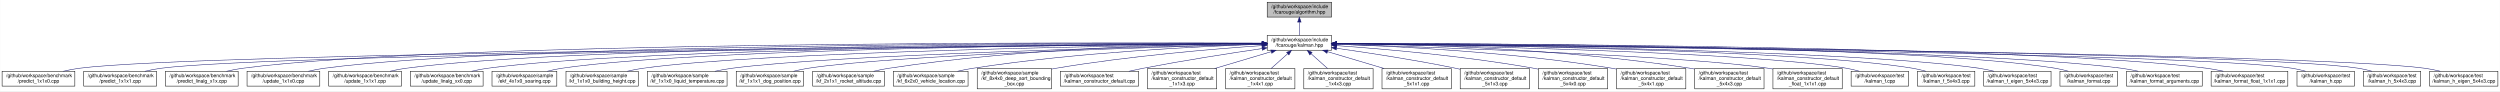
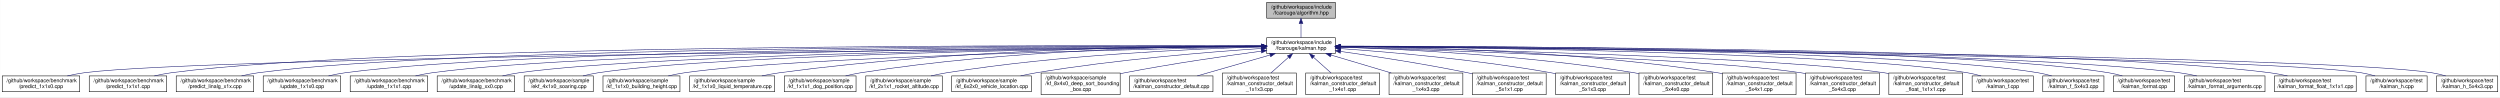
- <svg xmlns="http://www.w3.org/2000/svg" xmlns:xlink="http://www.w3.org/1999/xlink" width="5052pt" height="184pt" viewBox="0.00 0.00 5051.50 184.00">
+ <svg xmlns="http://www.w3.org/2000/svg" xmlns:xlink="http://www.w3.org/1999/xlink" width="4742pt" height="184pt" viewBox="0.00 0.00 4741.50 184.00">
  <g id="graph0" class="graph" transform="scale(1 1) rotate(0) translate(4 180)">
-     <polygon fill="white" stroke="transparent" points="-4,4 -4,-180 5047.5,-180 5047.5,4 -4,4" />
+     <polygon fill="white" stroke="transparent" points="-4,4 -4,-180 4737.5,-180 4737.5,4 -4,4" />
    <g id="node1" class="node">
      <g id="a_node1">
        <a xlink:title="The collection of Kalman algorithms.">
-           <polygon fill="#bfbfbf" stroke="black" points="2556.5,-145.5 2556.5,-175.5 2686.5,-175.5 2686.5,-145.5 2556.5,-145.5" />
-           <text text-anchor="start" x="2564.5" y="-163.5" font-family="Helvetica,sans-Serif" font-size="10.00">/github/workspace/include</text>
-           <text text-anchor="middle" x="2621.5" y="-152.5" font-family="Helvetica,sans-Serif" font-size="10.00">/fcarouge/algorithm.hpp</text>
+           <polygon fill="#bfbfbf" stroke="black" points="2398.5,-145.5 2398.5,-175.5 2528.5,-175.5 2528.5,-145.5 2398.5,-145.5" />
+           <text text-anchor="start" x="2406.5" y="-163.5" font-family="Helvetica,sans-Serif" font-size="10.00">/github/workspace/include</text>
+           <text text-anchor="middle" x="2463.5" y="-152.5" font-family="Helvetica,sans-Serif" font-size="10.00">/fcarouge/algorithm.hpp</text>
        </a>
      </g>
    </g>
    <g id="node2" class="node">
      <g id="a_node2">
        <a xlink:href="kalman_8hpp.xhtml" target="_top" xlink:title="The Kalman filter class and library top-level header.">
-           <polygon fill="white" stroke="black" points="2556.5,-78.5 2556.5,-108.5 2686.5,-108.5 2686.5,-78.5 2556.5,-78.5" />
-           <text text-anchor="start" x="2564.5" y="-96.5" font-family="Helvetica,sans-Serif" font-size="10.00">/github/workspace/include</text>
-           <text text-anchor="middle" x="2621.5" y="-85.5" font-family="Helvetica,sans-Serif" font-size="10.00">/fcarouge/kalman.hpp</text>
+           <polygon fill="white" stroke="black" points="2398.5,-78.5 2398.5,-108.5 2528.5,-108.5 2528.5,-78.5 2398.5,-78.5" />
+           <text text-anchor="start" x="2406.5" y="-96.5" font-family="Helvetica,sans-Serif" font-size="10.00">/github/workspace/include</text>
+           <text text-anchor="middle" x="2463.5" y="-85.5" font-family="Helvetica,sans-Serif" font-size="10.00">/fcarouge/kalman.hpp</text>
        </a>
      </g>
    </g>
    <g id="edge1" class="edge">
-       <path fill="none" stroke="midnightblue" d="M2621.5,-135.11C2621.5,-126.15 2621.5,-116.32 2621.5,-108.58" />
-       <polygon fill="midnightblue" stroke="midnightblue" points="2618,-135.4 2621.5,-145.4 2625,-135.4 2618,-135.4" />
+       <path fill="none" stroke="midnightblue" d="M2463.5,-135.11C2463.5,-126.15 2463.5,-116.32 2463.5,-108.58" />
+       <polygon fill="midnightblue" stroke="midnightblue" points="2460,-135.4 2463.5,-145.4 2467,-135.4 2460,-135.4" />
    </g>
    <g id="node3" class="node">
      <g id="a_node3">
        <a xlink:href="predict__1x1x0_8cpp.xhtml" target="_top" xlink:title=" ">
          <polygon fill="white" stroke="black" points="0,-6 0,-36 147,-36 147,-6 0,-6" />
          <text text-anchor="start" x="8" y="-24" font-family="Helvetica,sans-Serif" font-size="10.00">/github/workspace/benchmark</text>
          <text text-anchor="middle" x="73.5" y="-13" font-family="Helvetica,sans-Serif" font-size="10.00">/predict_1x1x0.cpp</text>
        </a>
      </g>
    </g>
    <g id="edge2" class="edge">
-       <path fill="none" stroke="midnightblue" d="M2546.17,-91.94C2158.51,-88.92 397.12,-73.55 155.5,-42 145.04,-40.63 133.98,-38.45 123.48,-36.03" />
-       <polygon fill="midnightblue" stroke="midnightblue" points="2546.4,-95.44 2556.43,-92.02 2546.45,-88.44 2546.4,-95.44" />
+       <path fill="none" stroke="midnightblue" d="M2388.21,-91.83C2015.93,-88.36 380.64,-71.56 155.5,-42 145.04,-40.63 133.98,-38.44 123.48,-36.02" />
+       <polygon fill="midnightblue" stroke="midnightblue" points="2388.31,-95.33 2398.34,-91.92 2388.37,-88.33 2388.31,-95.33" />
    </g>
    <g id="node4" class="node">
      <g id="a_node4">
        <a xlink:href="predict__1x1x1_8cpp.xhtml" target="_top" xlink:title=" ">
          <polygon fill="white" stroke="black" points="165,-6 165,-36 312,-36 312,-6 165,-6" />
          <text text-anchor="start" x="173" y="-24" font-family="Helvetica,sans-Serif" font-size="10.00">/github/workspace/benchmark</text>
          <text text-anchor="middle" x="238.5" y="-13" font-family="Helvetica,sans-Serif" font-size="10.00">/predict_1x1x1.cpp</text>
        </a>
      </g>
    </g>
    <g id="edge3" class="edge">
-       <path fill="none" stroke="midnightblue" d="M2546.14,-91.82C2174.4,-88.33 544.9,-71.47 320.5,-42 310.04,-40.63 298.98,-38.44 288.48,-36.01" />
-       <polygon fill="midnightblue" stroke="midnightblue" points="2546.22,-95.32 2556.25,-91.91 2546.28,-88.32 2546.22,-95.32" />
+       <path fill="none" stroke="midnightblue" d="M2387.81,-92.9C2056.53,-94.33 732.47,-96.45 320.5,-42 310.04,-40.62 298.98,-38.43 288.48,-36" />
+       <polygon fill="midnightblue" stroke="midnightblue" points="2388.26,-96.4 2398.25,-92.86 2388.23,-89.4 2388.26,-96.4" />
    </g>
    <g id="node5" class="node">
      <g id="a_node5">
        <a xlink:href="predict__linalg__x1x_8cpp.xhtml" target="_top" xlink:title=" ">
          <polygon fill="white" stroke="black" points="330,-6 330,-36 477,-36 477,-6 330,-6" />
          <text text-anchor="start" x="338" y="-24" font-family="Helvetica,sans-Serif" font-size="10.00">/github/workspace/benchmark</text>
          <text text-anchor="middle" x="403.5" y="-13" font-family="Helvetica,sans-Serif" font-size="10.00">/predict_linalg_x1x.cpp</text>
        </a>
      </g>
    </g>
    <g id="edge4" class="edge">
-       <path fill="none" stroke="midnightblue" d="M2546.06,-92.89C2215.85,-94.29 896.12,-96.28 485.5,-42 475.04,-40.62 463.98,-38.43 453.48,-36" />
-       <polygon fill="midnightblue" stroke="midnightblue" points="2546.48,-96.39 2556.46,-92.85 2546.45,-89.39 2546.48,-96.39" />
+       <path fill="none" stroke="midnightblue" d="M2388.01,-92.73C2073.15,-93.35 863.43,-92.32 485.5,-42 475.19,-40.63 464.29,-38.48 453.92,-36.09" />
+       <polygon fill="midnightblue" stroke="midnightblue" points="2388.39,-96.23 2398.39,-92.71 2388.38,-89.23 2388.39,-96.23" />
    </g>
    <g id="node6" class="node">
      <g id="a_node6">
        <a xlink:href="update__1x1x0_8cpp.xhtml" target="_top" xlink:title=" ">
          <polygon fill="white" stroke="black" points="495,-6 495,-36 642,-36 642,-6 495,-6" />
          <text text-anchor="start" x="503" y="-24" font-family="Helvetica,sans-Serif" font-size="10.00">/github/workspace/benchmark</text>
          <text text-anchor="middle" x="568.5" y="-13" font-family="Helvetica,sans-Serif" font-size="10.00">/update_1x1x0.cpp</text>
        </a>
      </g>
    </g>
    <g id="edge5" class="edge">
-       <path fill="none" stroke="midnightblue" d="M2545.75,-92.72C2231.19,-93.3 1026.88,-92.14 650.5,-42 640.19,-40.63 629.29,-38.48 618.92,-36.09" />
-       <polygon fill="midnightblue" stroke="midnightblue" points="2546.13,-96.22 2556.12,-92.7 2546.11,-89.22 2546.13,-96.22" />
+       <path fill="none" stroke="midnightblue" d="M2387.97,-92.52C2089.84,-92.28 994.39,-88.2 650.5,-42 640.19,-40.61 629.29,-38.46 618.92,-36.07" />
+       <polygon fill="midnightblue" stroke="midnightblue" points="2388.23,-96.02 2398.23,-92.53 2388.24,-89.02 2388.23,-96.02" />
    </g>
    <g id="node7" class="node">
      <g id="a_node7">
        <a xlink:href="update__1x1x1_8cpp.xhtml" target="_top" xlink:title=" ">
          <polygon fill="white" stroke="black" points="660,-6 660,-36 807,-36 807,-6 660,-6" />
          <text text-anchor="start" x="668" y="-24" font-family="Helvetica,sans-Serif" font-size="10.00">/github/workspace/benchmark</text>
          <text text-anchor="middle" x="733.5" y="-13" font-family="Helvetica,sans-Serif" font-size="10.00">/update_1x1x1.cpp</text>
        </a>
      </g>
    </g>
    <g id="edge6" class="edge">
-       <path fill="none" stroke="midnightblue" d="M2546.26,-92.51C2249.28,-92.24 1158.06,-88.04 815.5,-42 805.19,-40.61 794.29,-38.46 783.92,-36.07" />
-       <polygon fill="midnightblue" stroke="midnightblue" points="2546.48,-96.01 2556.49,-92.52 2546.49,-89.01 2546.48,-96.01" />
+       <path fill="none" stroke="midnightblue" d="M2388.39,-92.28C2108.39,-91.12 1125.63,-84.1 815.5,-42 805.19,-40.6 794.29,-38.44 783.92,-36.05" />
+       <polygon fill="midnightblue" stroke="midnightblue" points="2388.43,-95.78 2398.44,-92.32 2388.46,-88.78 2388.43,-95.78" />
    </g>
    <g id="node8" class="node">
      <g id="a_node8">
        <a xlink:href="update__linalg__xx0_8cpp.xhtml" target="_top" xlink:title=" ">
          <polygon fill="white" stroke="black" points="825,-6 825,-36 972,-36 972,-6 825,-6" />
          <text text-anchor="start" x="833" y="-24" font-family="Helvetica,sans-Serif" font-size="10.00">/github/workspace/benchmark</text>
          <text text-anchor="middle" x="898.5" y="-13" font-family="Helvetica,sans-Serif" font-size="10.00">/update_linalg_xx0.cpp</text>
        </a>
      </g>
    </g>
    <g id="edge7" class="edge">
-       <path fill="none" stroke="midnightblue" d="M2546.23,-92.27C2266.79,-91.07 1289.13,-83.92 980.5,-42 970.19,-40.6 959.29,-38.44 948.92,-36.04" />
-       <polygon fill="midnightblue" stroke="midnightblue" points="2546.25,-95.77 2556.27,-92.31 2546.28,-88.77 2546.25,-95.77" />
+       <path fill="none" stroke="midnightblue" d="M2388.15,-91.98C2126.28,-89.84 1256.75,-79.98 980.5,-42 970.19,-40.58 959.3,-38.41 948.93,-36.02" />
+       <polygon fill="midnightblue" stroke="midnightblue" points="2388.28,-95.48 2398.31,-92.06 2388.34,-88.48 2388.28,-95.48" />
    </g>
    <g id="node9" class="node">
      <g id="a_node9">
        <a xlink:href="ekf__4x1x0__soaring_8cpp.xhtml" target="_top" xlink:title=" ">
          <polygon fill="white" stroke="black" points="990,-6 990,-36 1121,-36 1121,-6 990,-6" />
          <text text-anchor="start" x="998" y="-24" font-family="Helvetica,sans-Serif" font-size="10.00">/github/workspace/sample</text>
          <text text-anchor="middle" x="1055.5" y="-13" font-family="Helvetica,sans-Serif" font-size="10.00">/ekf_4x1x0_soaring.cpp</text>
        </a>
      </g>
    </g>
    <g id="edge8" class="edge">
-       <path fill="none" stroke="midnightblue" d="M2546.16,-92.2C2283.33,-90.82 1407.97,-83.15 1130.5,-42 1121.04,-40.6 1111.05,-38.43 1101.57,-36.04" />
-       <polygon fill="midnightblue" stroke="midnightblue" points="2546.34,-95.7 2556.36,-92.26 2546.38,-88.7 2546.34,-95.7" />
+       <path fill="none" stroke="midnightblue" d="M2388.02,-91.85C2143.64,-89.4 1375.75,-78.87 1130.5,-42 1121.04,-40.58 1111.06,-38.41 1101.57,-36.01" />
+       <polygon fill="midnightblue" stroke="midnightblue" points="2388.19,-95.35 2398.22,-91.95 2388.26,-88.35 2388.19,-95.35" />
    </g>
    <g id="node10" class="node">
      <g id="a_node10">
        <a xlink:href="kf__1x1x0__building__height_8cpp.xhtml" target="_top" xlink:title=" ">
          <polygon fill="white" stroke="black" points="1139.5,-6 1139.5,-36 1285.5,-36 1285.5,-6 1139.5,-6" />
          <text text-anchor="start" x="1147.5" y="-24" font-family="Helvetica,sans-Serif" font-size="10.00">/github/workspace/sample</text>
          <text text-anchor="middle" x="1212.5" y="-13" font-family="Helvetica,sans-Serif" font-size="10.00">/kf_1x1x0_building_height.cpp</text>
        </a>
      </g>
    </g>
    <g id="edge9" class="edge">
-       <path fill="none" stroke="midnightblue" d="M2545.97,-91.62C2302.32,-88.48 1538.88,-76.1 1294.5,-42 1284.34,-40.58 1273.61,-38.44 1263.37,-36.09" />
-       <polygon fill="midnightblue" stroke="midnightblue" points="2546.1,-95.12 2556.14,-91.75 2546.19,-88.13 2546.1,-95.12" />
+       <path fill="none" stroke="midnightblue" d="M2387.98,-91.17C2164.16,-86.93 1506.83,-72.18 1294.5,-42 1284.34,-40.56 1273.61,-38.41 1263.38,-36.05" />
+       <polygon fill="midnightblue" stroke="midnightblue" points="2388.24,-94.68 2398.3,-91.37 2388.37,-87.68 2388.24,-94.68" />
    </g>
    <g id="node11" class="node">
      <g id="a_node11">
        <a xlink:href="kf__1x1x0__liquid__temperature_8cpp.xhtml" target="_top" xlink:title=" ">
          <polygon fill="white" stroke="black" points="1304,-6 1304,-36 1465,-36 1465,-6 1304,-6" />
          <text text-anchor="start" x="1312" y="-24" font-family="Helvetica,sans-Serif" font-size="10.00">/github/workspace/sample</text>
          <text text-anchor="middle" x="1384.5" y="-13" font-family="Helvetica,sans-Serif" font-size="10.00">/kf_1x1x0_liquid_temperature.cpp</text>
        </a>
      </g>
    </g>
    <g id="edge10" class="edge">
-       <path fill="none" stroke="midnightblue" d="M2546.27,-90.9C2325.64,-85.95 1682.76,-69.51 1474.5,-42 1463.39,-40.53 1451.63,-38.37 1440.4,-36.01" />
-       <polygon fill="midnightblue" stroke="midnightblue" points="2546.38,-94.41 2556.45,-91.13 2546.53,-87.41 2546.38,-94.41" />
+       <path fill="none" stroke="midnightblue" d="M2388.26,-92.94C2222.42,-92.99 1813.25,-87.96 1474.5,-42 1463.56,-40.52 1451.97,-38.38 1440.89,-36.05" />
+       <polygon fill="midnightblue" stroke="midnightblue" points="2388.35,-96.44 2398.35,-92.94 2388.35,-89.44 2388.35,-96.44" />
    </g>
    <g id="node12" class="node">
      <g id="a_node12">
        <a xlink:href="kf__1x1x1__dog__position_8cpp.xhtml" target="_top" xlink:title=" ">
          <polygon fill="white" stroke="black" points="1483.5,-6 1483.5,-36 1619.5,-36 1619.5,-6 1483.5,-6" />
          <text text-anchor="start" x="1491.5" y="-24" font-family="Helvetica,sans-Serif" font-size="10.00">/github/workspace/sample</text>
          <text text-anchor="middle" x="1551.5" y="-13" font-family="Helvetica,sans-Serif" font-size="10.00">/kf_1x1x1_dog_position.cpp</text>
        </a>
      </g>
    </g>
    <g id="edge11" class="edge">
-       <path fill="none" stroke="midnightblue" d="M2546.13,-90.65C2346.12,-85.43 1805.21,-69.15 1628.5,-42 1618.94,-40.53 1608.86,-38.37 1599.24,-36.01" />
-       <polygon fill="midnightblue" stroke="midnightblue" points="2546.16,-94.15 2556.25,-90.91 2546.34,-87.16 2546.16,-94.15" />
+       <path fill="none" stroke="midnightblue" d="M2388.08,-92.81C2241.01,-92.34 1906.03,-86.01 1628.5,-42 1619.09,-40.51 1609.16,-38.37 1599.67,-36.04" />
+       <polygon fill="midnightblue" stroke="midnightblue" points="2388.33,-96.31 2398.34,-92.83 2388.35,-89.31 2388.33,-96.31" />
    </g>
    <g id="node13" class="node">
      <g id="a_node13">
        <a xlink:href="kf__2x1x1__rocket__altitude_8cpp.xhtml" target="_top" xlink:title=" ">
          <polygon fill="white" stroke="black" points="1638,-6 1638,-36 1783,-36 1783,-6 1638,-6" />
          <text text-anchor="start" x="1646" y="-24" font-family="Helvetica,sans-Serif" font-size="10.00">/github/workspace/sample</text>
          <text text-anchor="middle" x="1710.5" y="-13" font-family="Helvetica,sans-Serif" font-size="10.00">/kf_2x1x1_rocket_altitude.cpp</text>
        </a>
      </g>
    </g>
    <g id="edge12" class="edge">
-       <path fill="none" stroke="midnightblue" d="M2546.02,-92.47C2399.63,-91.41 2067.27,-84.08 1791.5,-42 1781.62,-40.49 1771.18,-38.34 1761.2,-36.01" />
-       <polygon fill="midnightblue" stroke="midnightblue" points="2546.22,-95.97 2556.24,-92.54 2546.26,-88.97 2546.22,-95.97" />
+       <path fill="none" stroke="midnightblue" d="M2388,-90.93C2263.14,-87.42 2006.13,-76.31 1791.5,-42 1781.77,-40.44 1771.5,-38.3 1761.65,-36" />
+       <polygon fill="midnightblue" stroke="midnightblue" points="2388.12,-94.44 2398.21,-91.21 2388.31,-87.44 2388.12,-94.44" />
    </g>
    <g id="node14" class="node">
      <g id="a_node14">
        <a xlink:href="kf__6x2x0__vehicle__location_8cpp.xhtml" target="_top" xlink:title=" ">
          <polygon fill="white" stroke="black" points="1801,-6 1801,-36 1952,-36 1952,-6 1801,-6" />
          <text text-anchor="start" x="1809" y="-24" font-family="Helvetica,sans-Serif" font-size="10.00">/github/workspace/sample</text>
          <text text-anchor="middle" x="1876.5" y="-13" font-family="Helvetica,sans-Serif" font-size="10.00">/kf_6x2x0_vehicle_location.cpp</text>
        </a>
      </g>
    </g>
    <g id="edge13" class="edge">
-       <path fill="none" stroke="midnightblue" d="M2546.42,-90.53C2423.5,-86.47 2171.92,-74.61 1961.5,-42 1951.46,-40.44 1940.86,-38.33 1930.67,-36.06" />
-       <polygon fill="midnightblue" stroke="midnightblue" points="2546.37,-94.03 2556.48,-90.86 2546.6,-87.04 2546.37,-94.03" />
+       <path fill="none" stroke="midnightblue" d="M2387.99,-87.99C2289.4,-81.41 2111.69,-67.11 1961.5,-42 1951.78,-40.37 1941.52,-38.29 1931.61,-36.07" />
+       <polygon fill="midnightblue" stroke="midnightblue" points="2387.95,-91.5 2398.16,-88.67 2388.41,-84.51 2387.95,-91.5" />
    </g>
    <g id="node15" class="node">
      <g id="a_node15">
        <a xlink:href="kf__8x4x0__deep__sort__bounding__box_8cpp.xhtml" target="_top" xlink:title=" ">
          <polygon fill="white" stroke="black" points="1970.5,-0.5 1970.5,-41.5 2120.5,-41.5 2120.5,-0.5 1970.5,-0.5" />
          <text text-anchor="start" x="1978.5" y="-29.5" font-family="Helvetica,sans-Serif" font-size="10.00">/github/workspace/sample</text>
          <text text-anchor="start" x="1978.5" y="-18.5" font-family="Helvetica,sans-Serif" font-size="10.00">/kf_8x4x0_deep_sort_bounding</text>
          <text text-anchor="middle" x="2045.5" y="-7.5" font-family="Helvetica,sans-Serif" font-size="10.00">_box.cpp</text>
        </a>
      </g>
    </g>
    <g id="edge14" class="edge">
-       <path fill="none" stroke="midnightblue" d="M2546.27,-87.86C2449.4,-81.19 2276.06,-66.86 2129.5,-42 2126.54,-41.5 2123.54,-40.95 2120.51,-40.37" />
-       <polygon fill="midnightblue" stroke="midnightblue" points="2546.05,-91.36 2556.27,-88.54 2546.53,-84.37 2546.05,-91.36" />
+       <path fill="none" stroke="midnightblue" d="M2388.08,-82.93C2320.18,-73.88 2217.8,-59.16 2129.5,-42 2126.56,-41.43 2123.56,-40.82 2120.54,-40.19" />
+       <polygon fill="midnightblue" stroke="midnightblue" points="2387.88,-86.44 2398.26,-84.28 2388.8,-79.5 2387.88,-86.44" />
    </g>
    <g id="node16" class="node">
      <g id="a_node16">
        <a xlink:href="kalman__constructor__default_8cpp.xhtml" target="_top" xlink:title=" ">
          <polygon fill="white" stroke="black" points="2138.5,-6 2138.5,-36 2296.5,-36 2296.5,-6 2138.5,-6" />
          <text text-anchor="start" x="2146.5" y="-24" font-family="Helvetica,sans-Serif" font-size="10.00">/github/workspace/test</text>
          <text text-anchor="middle" x="2217.5" y="-13" font-family="Helvetica,sans-Serif" font-size="10.00">/kalman_constructor_default.cpp</text>
        </a>
      </g>
    </g>
    <g id="edge15" class="edge">
-       <path fill="none" stroke="midnightblue" d="M2546.19,-81.87C2482.02,-72.48 2387.44,-57.84 2305.5,-42 2296.27,-40.22 2286.53,-38.17 2277.03,-36.08" />
-       <polygon fill="midnightblue" stroke="midnightblue" points="2545.82,-85.36 2556.22,-83.33 2546.83,-78.43 2545.82,-85.36" />
+       <path fill="none" stroke="midnightblue" d="M2404.76,-75.66C2362.63,-63.59 2306.51,-47.51 2266.72,-36.11" />
+       <polygon fill="midnightblue" stroke="midnightblue" points="2404.03,-79.1 2414.6,-78.49 2405.96,-72.37 2404.03,-79.1" />
    </g>
    <g id="node17" class="node">
      <g id="a_node17">
        <a xlink:href="kalman__constructor__default__1x1x3_8cpp.xhtml" target="_top" xlink:title=" ">
          <polygon fill="white" stroke="black" points="2314.5,-0.5 2314.5,-41.5 2454.5,-41.5 2454.5,-0.5 2314.5,-0.5" />
          <text text-anchor="start" x="2322.5" y="-29.5" font-family="Helvetica,sans-Serif" font-size="10.00">/github/workspace/test</text>
          <text text-anchor="start" x="2322.5" y="-18.5" font-family="Helvetica,sans-Serif" font-size="10.00">/kalman_constructor_default</text>
          <text text-anchor="middle" x="2384.5" y="-7.5" font-family="Helvetica,sans-Serif" font-size="10.00">_1x1x3.cpp</text>
        </a>
      </g>
    </g>
    <g id="edge16" class="edge">
-       <path fill="none" stroke="midnightblue" d="M2564.51,-75.55C2530.14,-65.32 2486.22,-52.26 2450.36,-41.59" />
-       <polygon fill="midnightblue" stroke="midnightblue" points="2563.81,-78.99 2574.39,-78.49 2565.81,-72.28 2563.81,-78.99" />
+       <path fill="none" stroke="midnightblue" d="M2439.83,-71.38C2429.24,-61.93 2416.83,-50.85 2406.45,-41.59" />
+       <polygon fill="midnightblue" stroke="midnightblue" points="2437.72,-74.19 2447.51,-78.23 2442.38,-68.96 2437.72,-74.19" />
    </g>
    <g id="node18" class="node">
      <g id="a_node18">
        <a xlink:href="kalman__constructor__default__1x4x1_8cpp.xhtml" target="_top" xlink:title=" ">
          <polygon fill="white" stroke="black" points="2472.5,-0.5 2472.5,-41.5 2612.5,-41.5 2612.5,-0.5 2472.5,-0.5" />
          <text text-anchor="start" x="2480.5" y="-29.5" font-family="Helvetica,sans-Serif" font-size="10.00">/github/workspace/test</text>
          <text text-anchor="start" x="2480.5" y="-18.5" font-family="Helvetica,sans-Serif" font-size="10.00">/kalman_constructor_default</text>
          <text text-anchor="middle" x="2542.5" y="-7.5" font-family="Helvetica,sans-Serif" font-size="10.00">_1x4x1.cpp</text>
        </a>
      </g>
    </g>
    <g id="edge17" class="edge">
-       <path fill="none" stroke="midnightblue" d="M2597.83,-71.38C2587.24,-61.93 2574.83,-50.85 2564.45,-41.59" />
-       <polygon fill="midnightblue" stroke="midnightblue" points="2595.72,-74.19 2605.51,-78.23 2600.38,-68.96 2595.72,-74.19" />
+       <path fill="none" stroke="midnightblue" d="M2487.17,-71.38C2497.76,-61.93 2510.17,-50.85 2520.55,-41.59" />
+       <polygon fill="midnightblue" stroke="midnightblue" points="2484.62,-68.96 2479.49,-78.23 2489.28,-74.19 2484.62,-68.96" />
    </g>
    <g id="node19" class="node">
      <g id="a_node19">
        <a xlink:href="kalman__constructor__default__1x4x3_8cpp.xhtml" target="_top" xlink:title=" ">
          <polygon fill="white" stroke="black" points="2630.5,-0.5 2630.5,-41.5 2770.5,-41.5 2770.5,-0.5 2630.5,-0.5" />
          <text text-anchor="start" x="2638.5" y="-29.5" font-family="Helvetica,sans-Serif" font-size="10.00">/github/workspace/test</text>
          <text text-anchor="start" x="2638.5" y="-18.5" font-family="Helvetica,sans-Serif" font-size="10.00">/kalman_constructor_default</text>
          <text text-anchor="middle" x="2700.5" y="-7.5" font-family="Helvetica,sans-Serif" font-size="10.00">_1x4x3.cpp</text>
        </a>
      </g>
    </g>
    <g id="edge18" class="edge">
-       <path fill="none" stroke="midnightblue" d="M2645.17,-71.38C2655.76,-61.93 2668.17,-50.85 2678.55,-41.59" />
-       <polygon fill="midnightblue" stroke="midnightblue" points="2642.62,-68.96 2637.49,-78.23 2647.28,-74.19 2642.62,-68.96" />
+       <path fill="none" stroke="midnightblue" d="M2520.49,-75.55C2554.86,-65.32 2598.78,-52.26 2634.64,-41.59" />
+       <polygon fill="midnightblue" stroke="midnightblue" points="2519.19,-72.28 2510.61,-78.49 2521.19,-78.99 2519.19,-72.28" />
    </g>
    <g id="node20" class="node">
      <g id="a_node20">
        <a xlink:href="kalman__constructor__default__5x1x1_8cpp.xhtml" target="_top" xlink:title=" ">
          <polygon fill="white" stroke="black" points="2788.5,-0.5 2788.5,-41.5 2928.5,-41.5 2928.5,-0.5 2788.5,-0.5" />
          <text text-anchor="start" x="2796.5" y="-29.5" font-family="Helvetica,sans-Serif" font-size="10.00">/github/workspace/test</text>
          <text text-anchor="start" x="2796.5" y="-18.5" font-family="Helvetica,sans-Serif" font-size="10.00">/kalman_constructor_default</text>
          <text text-anchor="middle" x="2858.5" y="-7.5" font-family="Helvetica,sans-Serif" font-size="10.00">_5x1x1.cpp</text>
        </a>
      </g>
    </g>
    <g id="edge19" class="edge">
-       <path fill="none" stroke="midnightblue" d="M2678.49,-75.55C2712.86,-65.32 2756.78,-52.26 2792.64,-41.59" />
-       <polygon fill="midnightblue" stroke="midnightblue" points="2677.19,-72.28 2668.61,-78.49 2679.19,-78.99 2677.19,-72.28" />
+       <path fill="none" stroke="midnightblue" d="M2538.61,-82.43C2602.85,-73.35 2697.63,-58.87 2779.5,-42 2782.41,-41.4 2785.37,-40.76 2788.36,-40.1" />
+       <polygon fill="midnightblue" stroke="midnightblue" points="2537.98,-78.98 2528.57,-83.84 2538.95,-85.91 2537.98,-78.98" />
    </g>
    <g id="node21" class="node">
      <g id="a_node21">
        <a xlink:href="kalman__constructor__default__5x1x3_8cpp.xhtml" target="_top" xlink:title=" ">
          <polygon fill="white" stroke="black" points="2946.5,-0.5 2946.5,-41.5 3086.5,-41.5 3086.5,-0.5 2946.5,-0.5" />
          <text text-anchor="start" x="2954.5" y="-29.5" font-family="Helvetica,sans-Serif" font-size="10.00">/github/workspace/test</text>
          <text text-anchor="start" x="2954.5" y="-18.5" font-family="Helvetica,sans-Serif" font-size="10.00">/kalman_constructor_default</text>
          <text text-anchor="middle" x="3016.5" y="-7.5" font-family="Helvetica,sans-Serif" font-size="10.00">_5x1x3.cpp</text>
        </a>
      </g>
    </g>
    <g id="edge20" class="edge">
-       <path fill="none" stroke="midnightblue" d="M2696.61,-82.43C2760.85,-73.35 2855.63,-58.87 2937.5,-42 2940.41,-41.4 2943.37,-40.76 2946.36,-40.1" />
-       <polygon fill="midnightblue" stroke="midnightblue" points="2695.98,-78.98 2686.57,-83.84 2696.95,-85.91 2695.98,-78.98" />
+       <path fill="none" stroke="midnightblue" d="M2538.96,-87.78C2632.87,-81.14 2797.93,-66.97 2937.5,-42 2940.42,-41.48 2943.4,-40.9 2946.4,-40.3" />
+       <polygon fill="midnightblue" stroke="midnightblue" points="2538.43,-84.3 2528.7,-88.49 2538.92,-91.29 2538.43,-84.3" />
    </g>
    <g id="node22" class="node">
      <g id="a_node22">
        <a xlink:href="kalman__constructor__default__5x4x0_8cpp.xhtml" target="_top" xlink:title=" ">
          <polygon fill="white" stroke="black" points="3104.5,-0.5 3104.5,-41.5 3244.5,-41.5 3244.5,-0.5 3104.5,-0.5" />
          <text text-anchor="start" x="3112.5" y="-29.5" font-family="Helvetica,sans-Serif" font-size="10.00">/github/workspace/test</text>
          <text text-anchor="start" x="3112.5" y="-18.5" font-family="Helvetica,sans-Serif" font-size="10.00">/kalman_constructor_default</text>
          <text text-anchor="middle" x="3174.5" y="-7.5" font-family="Helvetica,sans-Serif" font-size="10.00">_5x4x0.cpp</text>
        </a>
      </g>
    </g>
    <g id="edge21" class="edge">
-       <path fill="none" stroke="midnightblue" d="M2696.96,-87.78C2790.87,-81.14 2955.93,-66.97 3095.5,-42 3098.42,-41.48 3101.4,-40.9 3104.4,-40.3" />
-       <polygon fill="midnightblue" stroke="midnightblue" points="2696.43,-84.3 2686.7,-88.49 2696.92,-91.29 2696.43,-84.3" />
+       <path fill="none" stroke="midnightblue" d="M2538.62,-90.58C2657.53,-86.63 2896.06,-74.97 3095.5,-42 3098.43,-41.52 3101.41,-40.98 3104.42,-40.39" />
+       <polygon fill="midnightblue" stroke="midnightblue" points="2538.41,-87.08 2528.53,-90.91 2538.64,-94.08 2538.41,-87.08" />
    </g>
    <g id="node23" class="node">
      <g id="a_node23">
        <a xlink:href="kalman__constructor__default__5x4x1_8cpp.xhtml" target="_top" xlink:title=" ">
          <polygon fill="white" stroke="black" points="3262.5,-0.5 3262.5,-41.5 3402.5,-41.5 3402.5,-0.5 3262.5,-0.5" />
          <text text-anchor="start" x="3270.5" y="-29.5" font-family="Helvetica,sans-Serif" font-size="10.00">/github/workspace/test</text>
          <text text-anchor="start" x="3270.5" y="-18.5" font-family="Helvetica,sans-Serif" font-size="10.00">/kalman_constructor_default</text>
          <text text-anchor="middle" x="3332.5" y="-7.5" font-family="Helvetica,sans-Serif" font-size="10.00">_5x4x1.cpp</text>
        </a>
      </g>
    </g>
    <g id="edge22" class="edge">
-       <path fill="none" stroke="midnightblue" d="M2696.62,-90.58C2815.53,-86.63 3054.06,-74.97 3253.5,-42 3256.43,-41.52 3259.41,-40.98 3262.42,-40.39" />
-       <polygon fill="midnightblue" stroke="midnightblue" points="2696.41,-87.08 2686.53,-90.91 2696.64,-94.08 2696.41,-87.08" />
+       <path fill="none" stroke="midnightblue" d="M2538.99,-92.28C2680.16,-90.86 2993.4,-82.88 3253.5,-42 3256.44,-41.54 3259.42,-41.02 3262.43,-40.45" />
+       <polygon fill="midnightblue" stroke="midnightblue" points="2538.68,-88.78 2528.71,-92.38 2538.75,-95.78 2538.68,-88.78" />
    </g>
    <g id="node24" class="node">
      <g id="a_node24">
        <a xlink:href="kalman__constructor__default__5x4x3_8cpp.xhtml" target="_top" xlink:title=" ">
          <polygon fill="white" stroke="black" points="3420.5,-0.5 3420.5,-41.5 3560.5,-41.5 3560.5,-0.5 3420.5,-0.5" />
          <text text-anchor="start" x="3428.5" y="-29.5" font-family="Helvetica,sans-Serif" font-size="10.00">/github/workspace/test</text>
          <text text-anchor="start" x="3428.5" y="-18.5" font-family="Helvetica,sans-Serif" font-size="10.00">/kalman_constructor_default</text>
          <text text-anchor="middle" x="3490.5" y="-7.5" font-family="Helvetica,sans-Serif" font-size="10.00">_5x4x3.cpp</text>
        </a>
      </g>
    </g>
    <g id="edge23" class="edge">
-       <path fill="none" stroke="midnightblue" d="M2696.99,-92.28C2838.16,-90.86 3151.4,-82.88 3411.5,-42 3414.44,-41.54 3417.42,-41.02 3420.43,-40.45" />
-       <polygon fill="midnightblue" stroke="midnightblue" points="2696.68,-88.78 2686.71,-92.38 2696.75,-95.78 2696.68,-88.78" />
+       <path fill="none" stroke="midnightblue" d="M2538.82,-90.38C2732.38,-84.64 3243.71,-67.46 3411.5,-42 3414.44,-41.55 3417.42,-41.05 3420.43,-40.49" />
+       <polygon fill="midnightblue" stroke="midnightblue" points="2538.64,-86.89 2528.74,-90.68 2538.84,-93.88 2538.64,-86.89" />
    </g>
    <g id="node25" class="node">
      <g id="a_node25">
        <a xlink:href="kalman__constructor__default__float__1x1x1_8cpp.xhtml" target="_top" xlink:title=" ">
          <polygon fill="white" stroke="black" points="3578.5,-0.5 3578.5,-41.5 3718.5,-41.5 3718.5,-0.5 3578.5,-0.5" />
          <text text-anchor="start" x="3586.5" y="-29.5" font-family="Helvetica,sans-Serif" font-size="10.00">/github/workspace/test</text>
          <text text-anchor="start" x="3586.5" y="-18.5" font-family="Helvetica,sans-Serif" font-size="10.00">/kalman_constructor_default</text>
          <text text-anchor="middle" x="3648.5" y="-7.5" font-family="Helvetica,sans-Serif" font-size="10.00">_float_1x1x1.cpp</text>
        </a>
      </g>
    </g>
    <g id="edge24" class="edge">
-       <path fill="none" stroke="midnightblue" d="M2696.82,-90.38C2890.38,-84.64 3401.71,-67.46 3569.5,-42 3572.44,-41.55 3575.42,-41.05 3578.43,-40.49" />
-       <polygon fill="midnightblue" stroke="midnightblue" points="2696.64,-86.89 2686.74,-90.68 2696.84,-93.88 2696.64,-86.89" />
+       <path fill="none" stroke="midnightblue" d="M2539.03,-91.04C2754.6,-86.56 3370.02,-71.49 3569.5,-42 3572.44,-41.57 3575.43,-41.07 3578.44,-40.52" />
+       <polygon fill="midnightblue" stroke="midnightblue" points="2538.69,-87.55 2528.76,-91.25 2538.83,-94.55 2538.69,-87.55" />
    </g>
    <g id="node26" class="node">
      <g id="a_node26">
        <a xlink:href="kalman__f_8cpp.xhtml" target="_top" xlink:title=" ">
          <polygon fill="white" stroke="black" points="3736.5,-6 3736.5,-36 3852.5,-36 3852.5,-6 3736.5,-6" />
          <text text-anchor="start" x="3744.5" y="-24" font-family="Helvetica,sans-Serif" font-size="10.00">/github/workspace/test</text>
          <text text-anchor="middle" x="3794.5" y="-13" font-family="Helvetica,sans-Serif" font-size="10.00">/kalman_f.cpp</text>
        </a>
      </g>
    </g>
    <g id="edge25" class="edge">
-       <path fill="none" stroke="midnightblue" d="M2697.1,-91.45C2912.84,-88.08 3528.69,-75.69 3727.5,-42 3735.88,-40.58 3744.68,-38.44 3753.06,-36.08" />
-       <polygon fill="midnightblue" stroke="midnightblue" points="2696.77,-87.96 2686.82,-91.61 2696.87,-94.96 2696.77,-87.96" />
+       <path fill="none" stroke="midnightblue" d="M2538.7,-91.96C2774.4,-89.87 3496.69,-80.43 3727.5,-42 3736,-40.58 3744.94,-38.42 3753.42,-36.02" />
+       <polygon fill="midnightblue" stroke="midnightblue" points="2538.49,-88.46 2528.52,-92.05 2538.55,-95.46 2538.49,-88.46" />
    </g>
    <g id="node27" class="node">
      <g id="a_node27">
        <a xlink:href="kalman__f__5x4x3_8cpp.xhtml" target="_top" xlink:title=" ">
          <polygon fill="white" stroke="black" points="3870.5,-6 3870.5,-36 3986.5,-36 3986.5,-6 3870.5,-6" />
          <text text-anchor="start" x="3878.5" y="-24" font-family="Helvetica,sans-Serif" font-size="10.00">/github/workspace/test</text>
          <text text-anchor="middle" x="3928.5" y="-13" font-family="Helvetica,sans-Serif" font-size="10.00">/kalman_f_5x4x3.cpp</text>
        </a>
      </g>
    </g>
    <g id="edge26" class="edge">
-       <path fill="none" stroke="midnightblue" d="M2696.89,-91.89C2929.77,-89.61 3635.61,-79.71 3861.5,-42 3870,-40.58 3878.94,-38.41 3887.42,-36.01" />
-       <polygon fill="midnightblue" stroke="midnightblue" points="2696.78,-88.39 2686.82,-91.99 2696.85,-95.39 2696.78,-88.39" />
+       <path fill="none" stroke="midnightblue" d="M2538.83,-92.3C2790.91,-91.22 3603.56,-84.45 3861.5,-42 3870,-40.6 3878.95,-38.44 3887.43,-36.05" />
+       <polygon fill="midnightblue" stroke="midnightblue" points="2538.66,-88.8 2528.67,-92.34 2538.69,-95.8 2538.66,-88.8" />
    </g>
    <g id="node28" class="node">
      <g id="a_node28">
-         <a xlink:href="kalman__f__eigen__5x4x3_8cpp.xhtml" target="_top" xlink:title=" ">
-           <polygon fill="white" stroke="black" points="4004.5,-6 4004.5,-36 4140.5,-36 4140.5,-6 4004.5,-6" />
+         <a xlink:href="kalman__format_8cpp.xhtml" target="_top" xlink:title=" ">
+           <polygon fill="white" stroke="black" points="4004.5,-6 4004.5,-36 4120.5,-36 4120.5,-6 4004.5,-6" />
          <text text-anchor="start" x="4012.5" y="-24" font-family="Helvetica,sans-Serif" font-size="10.00">/github/workspace/test</text>
-           <text text-anchor="middle" x="4072.5" y="-13" font-family="Helvetica,sans-Serif" font-size="10.00">/kalman_f_eigen_5x4x3.cpp</text>
+           <text text-anchor="middle" x="4062.5" y="-13" font-family="Helvetica,sans-Serif" font-size="10.00">/kalman_format.cpp</text>
        </a>
      </g>
    </g>
    <g id="edge27" class="edge">
-       <path fill="none" stroke="midnightblue" d="M2696.76,-91.89C2945.81,-89.52 3741.73,-79.17 3995.5,-42 4005.2,-40.58 4015.45,-38.41 4025.18,-36.01" />
-       <polygon fill="midnightblue" stroke="midnightblue" points="2696.69,-88.39 2686.73,-91.98 2696.76,-95.39 2696.69,-88.39" />
+       <path fill="none" stroke="midnightblue" d="M2539.12,-92.57C2807.07,-92.44 3710.39,-88.46 3995.5,-42 4004.01,-40.61 4012.95,-38.46 4021.43,-36.07" />
+       <polygon fill="midnightblue" stroke="midnightblue" points="2538.73,-89.07 2528.73,-92.58 2538.73,-96.07 2538.73,-89.07" />
    </g>
    <g id="node29" class="node">
      <g id="a_node29">
-         <a xlink:href="kalman__format_8cpp.xhtml" target="_top" xlink:title=" ">
-           <polygon fill="white" stroke="black" points="4158.5,-6 4158.5,-36 4274.5,-36 4274.5,-6 4158.5,-6" />
-           <text text-anchor="start" x="4166.5" y="-24" font-family="Helvetica,sans-Serif" font-size="10.00">/github/workspace/test</text>
-           <text text-anchor="middle" x="4216.5" y="-13" font-family="Helvetica,sans-Serif" font-size="10.00">/kalman_format.cpp</text>
+         <a xlink:href="kalman__format__arguments_8cpp.xhtml" target="_top" xlink:title=" ">
+           <polygon fill="white" stroke="black" points="4139,-6 4139,-36 4292,-36 4292,-6 4139,-6" />
+           <text text-anchor="start" x="4147" y="-24" font-family="Helvetica,sans-Serif" font-size="10.00">/github/workspace/test</text>
+           <text text-anchor="middle" x="4215.5" y="-13" font-family="Helvetica,sans-Serif" font-size="10.00">/kalman_format_arguments.cpp</text>
        </a>
      </g>
    </g>
    <g id="edge28" class="edge">
-       <path fill="none" stroke="midnightblue" d="M2696.93,-92.57C2964.17,-92.4 3865.14,-88.35 4149.5,-42 4158.01,-40.61 4166.95,-38.46 4175.43,-36.07" />
-       <polygon fill="midnightblue" stroke="midnightblue" points="2696.55,-89.07 2686.56,-92.57 2696.56,-96.07 2696.55,-89.07" />
+       <path fill="none" stroke="midnightblue" d="M2538.94,-92.2C2821.3,-90.76 3815.58,-82.85 4129.5,-42 4140.29,-40.6 4151.71,-38.43 4162.58,-36.04" />
+       <polygon fill="midnightblue" stroke="midnightblue" points="2538.78,-88.7 2528.8,-92.25 2538.82,-95.7 2538.78,-88.7" />
    </g>
    <g id="node30" class="node">
      <g id="a_node30">
-         <a xlink:href="kalman__format__arguments_8cpp.xhtml" target="_top" xlink:title=" ">
-           <polygon fill="white" stroke="black" points="4293,-6 4293,-36 4446,-36 4446,-6 4293,-6" />
-           <text text-anchor="start" x="4301" y="-24" font-family="Helvetica,sans-Serif" font-size="10.00">/github/workspace/test</text>
-           <text text-anchor="middle" x="4369.5" y="-13" font-family="Helvetica,sans-Serif" font-size="10.00">/kalman_format_arguments.cpp</text>
+         <a xlink:href="kalman__format__float__1x1x1_8cpp.xhtml" target="_top" xlink:title=" ">
+           <polygon fill="white" stroke="black" points="4310,-6 4310,-36 4465,-36 4465,-6 4310,-6" />
+           <text text-anchor="start" x="4318" y="-24" font-family="Helvetica,sans-Serif" font-size="10.00">/github/workspace/test</text>
+           <text text-anchor="middle" x="4387.5" y="-13" font-family="Helvetica,sans-Serif" font-size="10.00">/kalman_format_float_1x1x1.cpp</text>
        </a>
      </g>
    </g>
    <g id="edge29" class="edge">
-       <path fill="none" stroke="midnightblue" d="M2696.76,-92.19C2978.44,-90.74 3970.34,-82.76 4283.5,-42 4294.29,-40.6 4305.71,-38.43 4316.58,-36.04" />
-       <polygon fill="midnightblue" stroke="midnightblue" points="2696.63,-88.69 2686.65,-92.24 2696.66,-95.69 2696.63,-88.69" />
+       <path fill="none" stroke="midnightblue" d="M2539.05,-92.45C2839.76,-91.93 3952.23,-86.95 4301.5,-42 4312.29,-40.61 4323.72,-38.45 4334.59,-36.06" />
+       <polygon fill="midnightblue" stroke="midnightblue" points="2538.69,-88.95 2528.69,-92.46 2538.7,-95.95 2538.69,-88.95" />
    </g>
    <g id="node31" class="node">
      <g id="a_node31">
-         <a xlink:href="kalman__format__float__1x1x1_8cpp.xhtml" target="_top" xlink:title=" ">
-           <polygon fill="white" stroke="black" points="4464,-6 4464,-36 4619,-36 4619,-6 4464,-6" />
-           <text text-anchor="start" x="4472" y="-24" font-family="Helvetica,sans-Serif" font-size="10.00">/github/workspace/test</text>
-           <text text-anchor="middle" x="4541.5" y="-13" font-family="Helvetica,sans-Serif" font-size="10.00">/kalman_format_float_1x1x1.cpp</text>
+         <a xlink:href="kalman__h_8cpp.xhtml" target="_top" xlink:title=" ">
+           <polygon fill="white" stroke="black" points="4483.5,-6 4483.5,-36 4599.5,-36 4599.5,-6 4483.5,-6" />
+           <text text-anchor="start" x="4491.5" y="-24" font-family="Helvetica,sans-Serif" font-size="10.00">/github/workspace/test</text>
+           <text text-anchor="middle" x="4541.5" y="-13" font-family="Helvetica,sans-Serif" font-size="10.00">/kalman_h.cpp</text>
        </a>
      </g>
    </g>
    <g id="edge30" class="edge">
-       <path fill="none" stroke="midnightblue" d="M2696.88,-92.44C2996.94,-91.91 4106.99,-86.86 4455.5,-42 4466.29,-40.61 4477.72,-38.45 4488.59,-36.06" />
-       <polygon fill="midnightblue" stroke="midnightblue" points="2696.55,-88.94 2686.55,-92.46 2696.56,-95.94 2696.55,-88.94" />
+       <path fill="none" stroke="midnightblue" d="M2538.65,-91.79C2880.55,-88.4 4280.93,-72.76 4474.5,-42 4483.13,-40.63 4492.21,-38.45 4500.8,-36.02" />
+       <polygon fill="midnightblue" stroke="midnightblue" points="2538.57,-88.29 2528.6,-91.89 2538.64,-95.29 2538.57,-88.29" />
    </g>
    <g id="node32" class="node">
      <g id="a_node32">
-         <a xlink:href="kalman__h_8cpp.xhtml" target="_top" xlink:title=" ">
-           <polygon fill="white" stroke="black" points="4637.5,-6 4637.5,-36 4753.5,-36 4753.5,-6 4637.5,-6" />
-           <text text-anchor="start" x="4645.5" y="-24" font-family="Helvetica,sans-Serif" font-size="10.00">/github/workspace/test</text>
-           <text text-anchor="middle" x="4695.5" y="-13" font-family="Helvetica,sans-Serif" font-size="10.00">/kalman_h.cpp</text>
+         <a xlink:href="kalman__h__5x4x3_8cpp.xhtml" target="_top" xlink:title=" ">
+           <polygon fill="white" stroke="black" points="4617.5,-6 4617.5,-36 4733.5,-36 4733.5,-6 4617.5,-6" />
+           <text text-anchor="start" x="4625.5" y="-24" font-family="Helvetica,sans-Serif" font-size="10.00">/github/workspace/test</text>
+           <text text-anchor="middle" x="4675.5" y="-13" font-family="Helvetica,sans-Serif" font-size="10.00">/kalman_h_5x4x3.cpp</text>
        </a>
      </g>
    </g>
    <g id="edge31" class="edge">
-       <path fill="none" stroke="midnightblue" d="M2696.78,-91.79C3038.49,-88.38 4435.37,-72.7 4628.5,-42 4637.13,-40.63 4646.21,-38.45 4654.8,-36.02" />
-       <polygon fill="midnightblue" stroke="midnightblue" points="2696.71,-88.29 2686.74,-91.88 2696.78,-95.29 2696.71,-88.29" />
-     </g>
-     <g id="node33" class="node">
-       <g id="a_node33">
-         <a xlink:href="kalman__h__5x4x3_8cpp.xhtml" target="_top" xlink:title=" ">
-           <polygon fill="white" stroke="black" points="4771.5,-6 4771.5,-36 4887.5,-36 4887.5,-6 4771.5,-6" />
-           <text text-anchor="start" x="4779.5" y="-24" font-family="Helvetica,sans-Serif" font-size="10.00">/github/workspace/test</text>
-           <text text-anchor="middle" x="4829.5" y="-13" font-family="Helvetica,sans-Serif" font-size="10.00">/kalman_h_5x4x3.cpp</text>
-         </a>
-       </g>
-     </g>
-     <g id="edge32" class="edge">
-       <path fill="none" stroke="midnightblue" d="M2696.78,-91.91C3052.42,-88.98 4555.5,-74.73 4762.5,-42 4771.13,-40.63 4780.21,-38.46 4788.8,-36.03" />
-       <polygon fill="midnightblue" stroke="midnightblue" points="2696.57,-88.41 2686.6,-92 2696.63,-95.41 2696.57,-88.41" />
-     </g>
-     <g id="node34" class="node">
-       <g id="a_node34">
-         <a xlink:href="kalman__h__eigen__5x4x3_8cpp.xhtml" target="_top" xlink:title=" ">
-           <polygon fill="white" stroke="black" points="4905.5,-6 4905.5,-36 5043.5,-36 5043.5,-6 4905.5,-6" />
-           <text text-anchor="start" x="4913.5" y="-24" font-family="Helvetica,sans-Serif" font-size="10.00">/github/workspace/test</text>
-           <text text-anchor="middle" x="4974.5" y="-13" font-family="Helvetica,sans-Serif" font-size="10.00">/kalman_h_eigen_5x4x3.cpp</text>
-         </a>
-       </g>
-     </g>
-     <g id="edge33" class="edge">
-       <path fill="none" stroke="midnightblue" d="M2696.62,-91.85C3065.35,-88.54 4674.94,-72.45 4896.5,-42 4906.47,-40.63 4917,-38.45 4926.99,-36.02" />
-       <polygon fill="midnightblue" stroke="midnightblue" points="2696.56,-88.35 2686.59,-91.94 2696.62,-95.35 2696.56,-88.35" />
+       <path fill="none" stroke="midnightblue" d="M2538.92,-91.92C2895.22,-88.99 4401.11,-74.79 4608.5,-42 4617.13,-40.64 4626.21,-38.46 4634.8,-36.03" />
+       <polygon fill="midnightblue" stroke="midnightblue" points="2538.69,-88.42 2528.72,-92 2538.75,-95.42 2538.69,-88.42" />
    </g>
  </g>
</svg>
